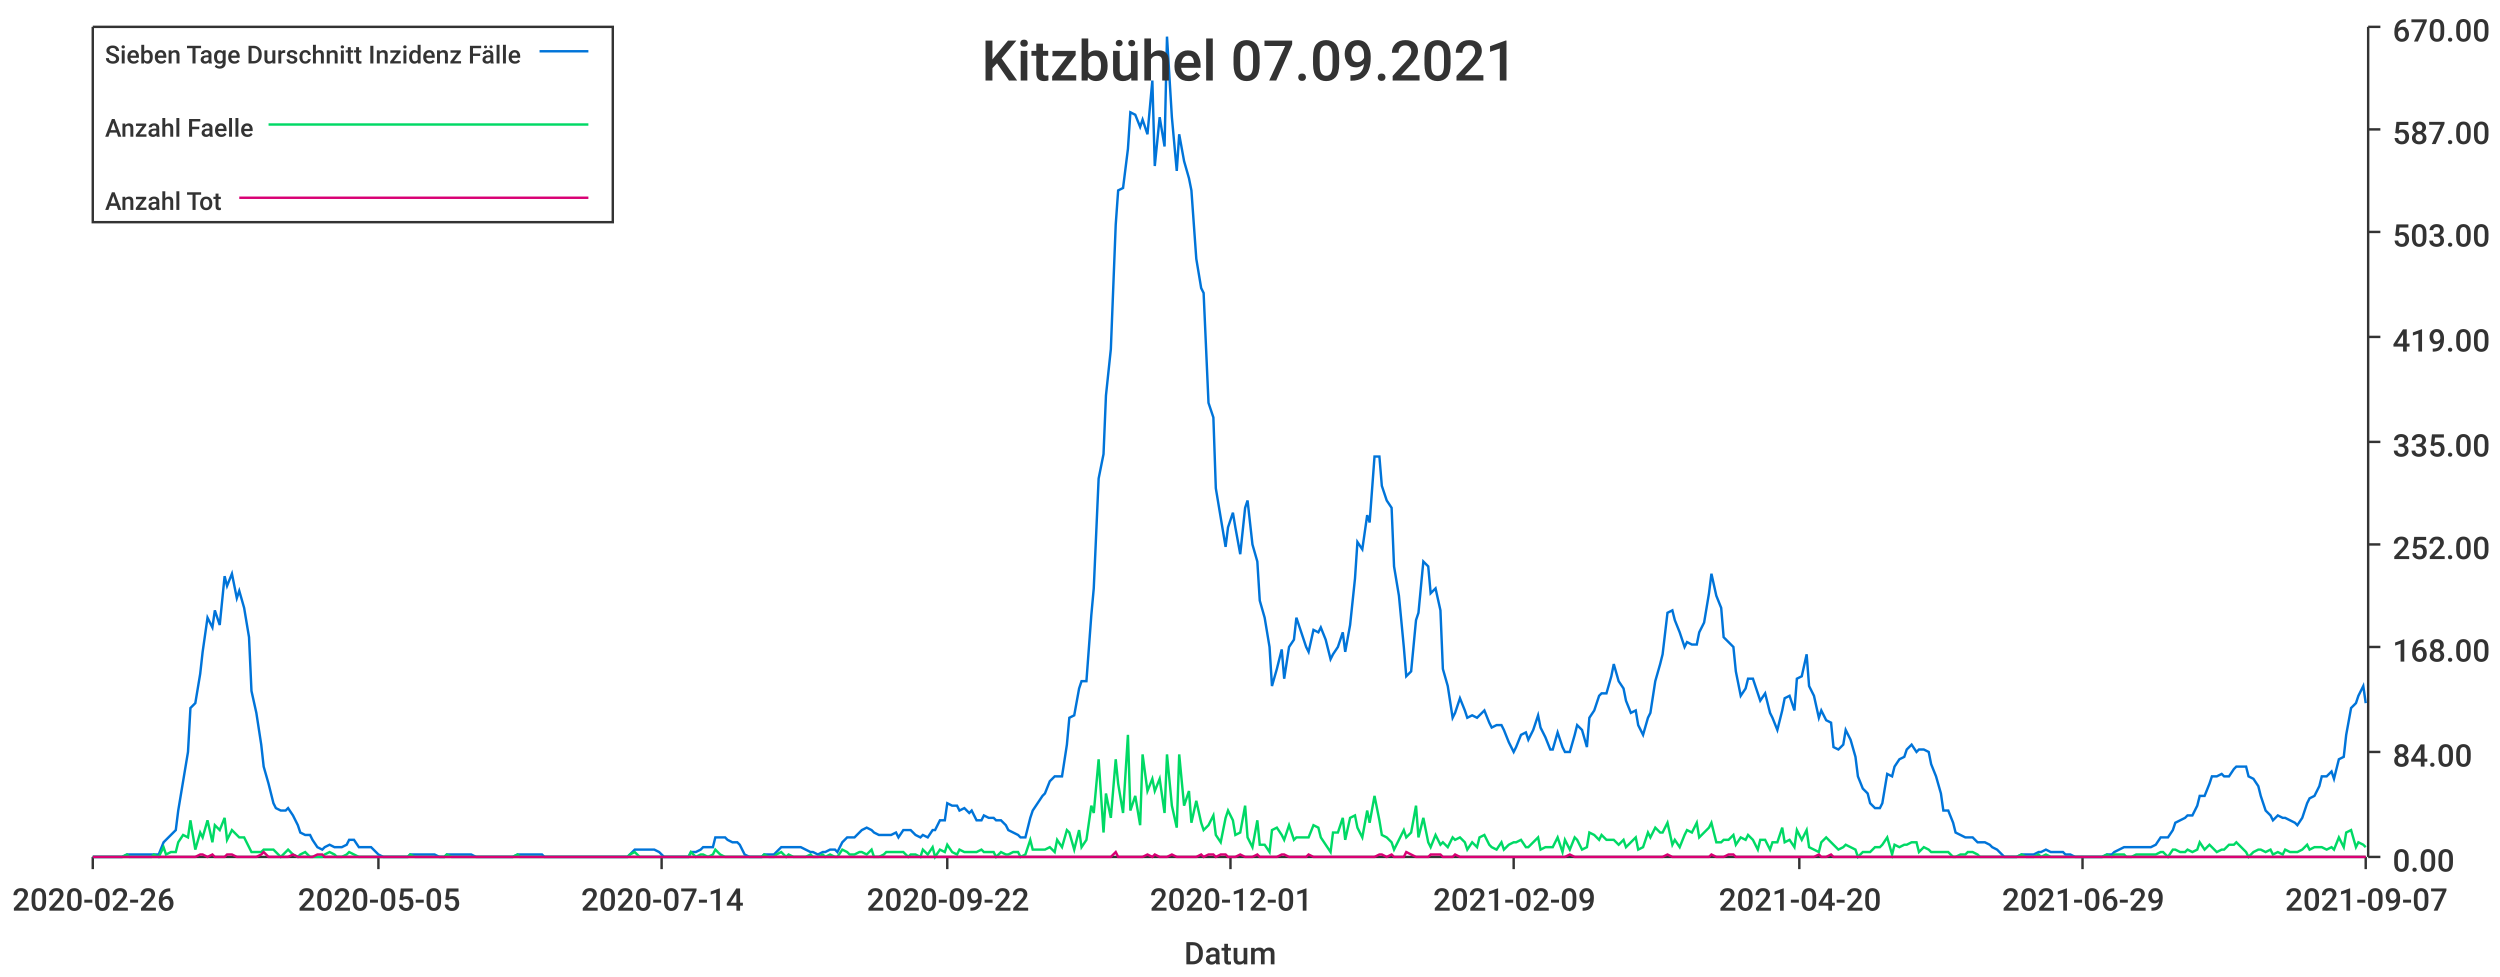
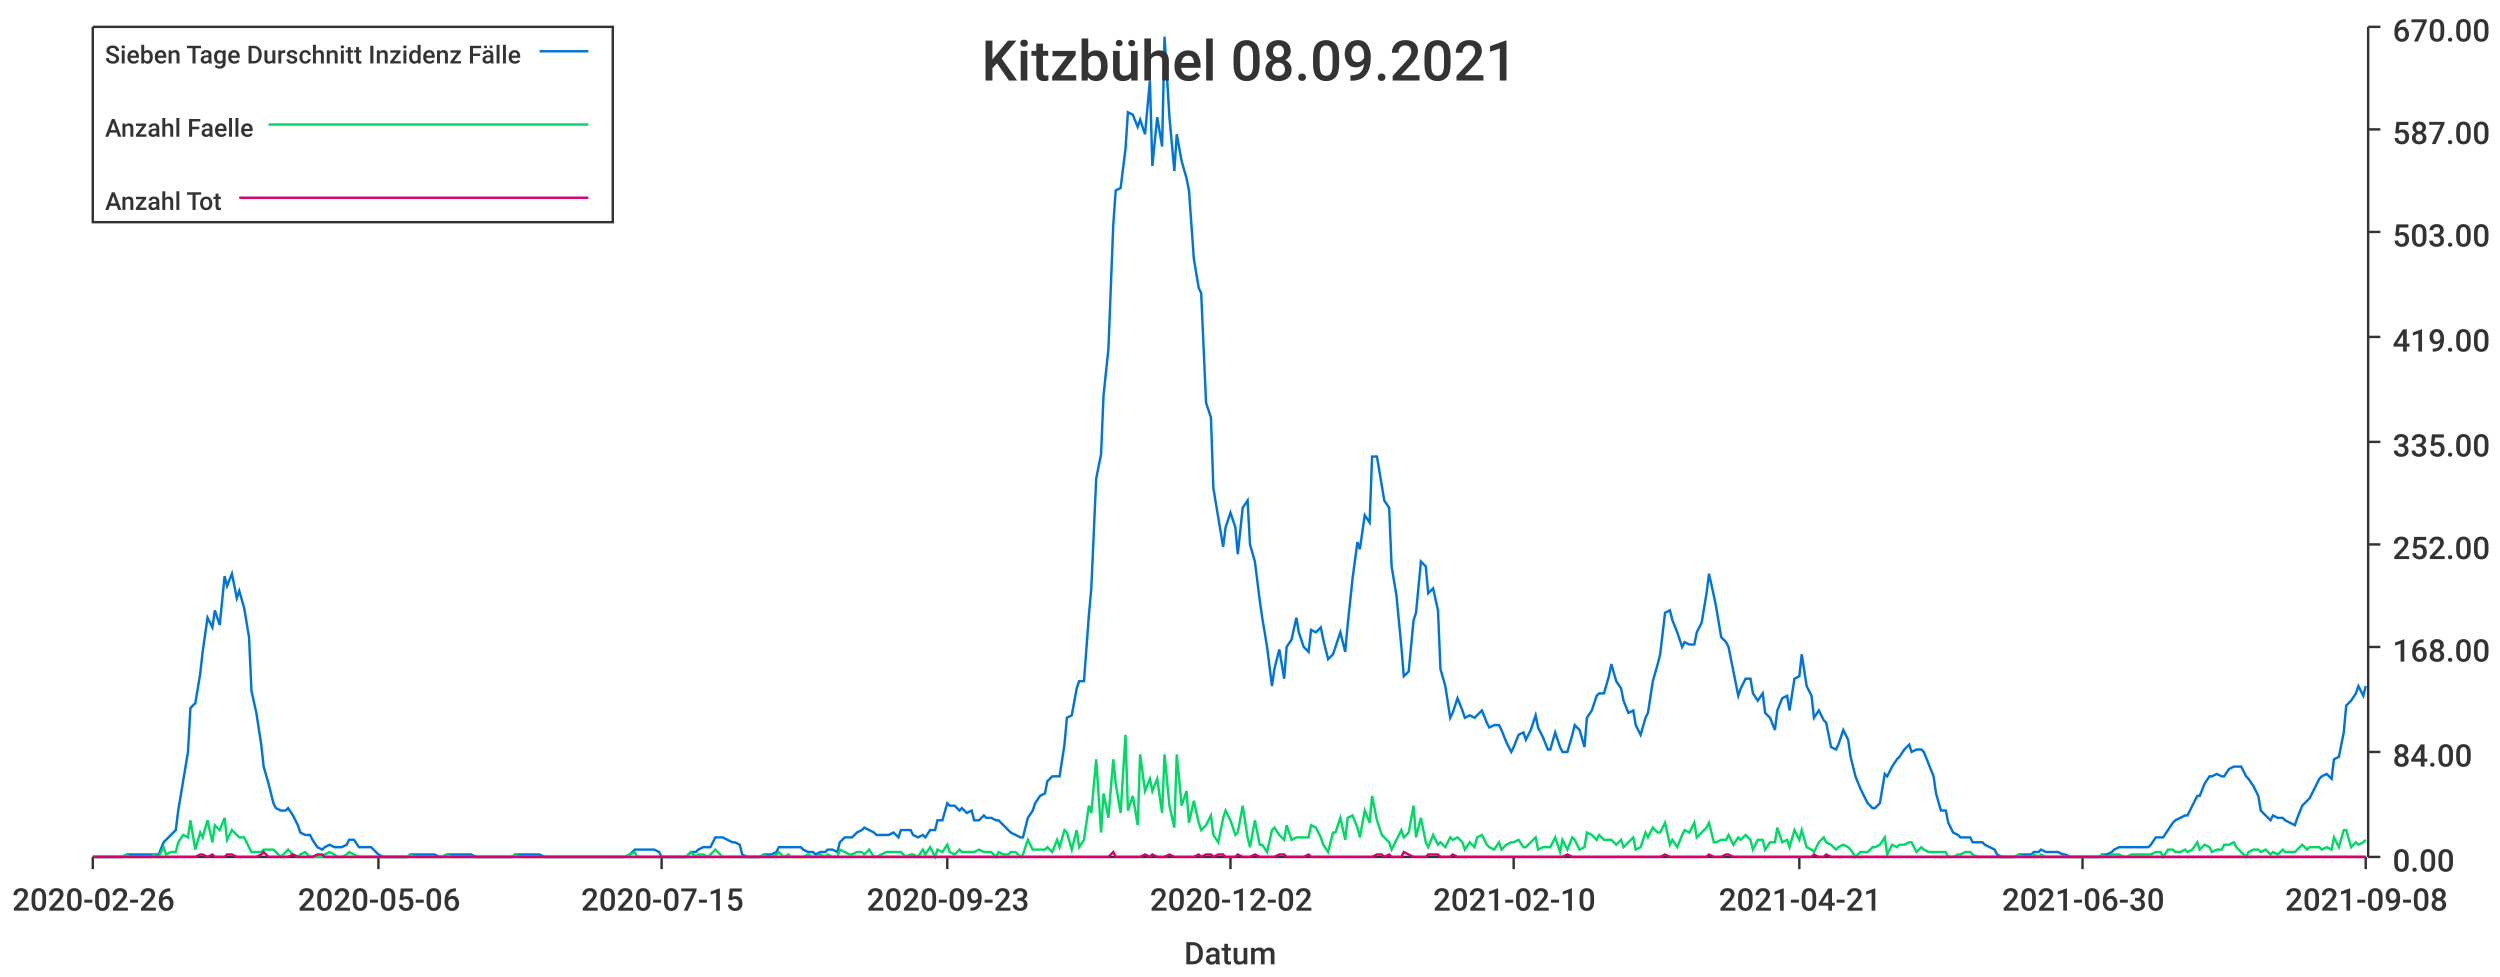
<svg xmlns="http://www.w3.org/2000/svg" width="1024" height="400">\n<path d="M 0 0 L 1024 0 L 1024 400 L 0 400 L 0 0" style="stroke-width:0;stroke:rgba(255,255,255,1.0);fill:rgba(255,255,255,1.0)" />
  <path d="M 38 11 L 969 11 L 969 351 L 38 351 L 38 11" style="stroke-width:0;stroke:rgba(255,255,255,1.0);fill:rgba(255,255,255,1.0)" />
  <path d="M 38 351 L 969 351" style="stroke-width:1;stroke:rgba(51,51,51,1.0);fill:none" />
  <path d="M 38 351 L 38 356" style="stroke-width:1;stroke:rgba(51,51,51,1.0);fill:none" />
  <text x="5" y="373" style="stroke-width:0;stroke:none;fill:rgba(51,51,51,1.0);font-size:12.8px;font-family:'Roboto Medium',sans-serif">2020-02-26</text>
  <path d="M 155 351 L 155 356" style="stroke-width:1;stroke:rgba(51,51,51,1.0);fill:none" />
-   <text x="122" y="373" style="stroke-width:0;stroke:none;fill:rgba(51,51,51,1.0);font-size:12.8px;font-family:'Roboto Medium',sans-serif">2020-05-05</text>
+   <text x="122" y="373" style="stroke-width:0;stroke:none;fill:rgba(51,51,51,1.0);font-size:12.8px;font-family:'Roboto Medium',sans-serif">2020-05-06</text>
  <path d="M 271 351 L 271 356" style="stroke-width:1;stroke:rgba(51,51,51,1.0);fill:none" />
-   <text x="238" y="373" style="stroke-width:0;stroke:none;fill:rgba(51,51,51,1.0);font-size:12.8px;font-family:'Roboto Medium',sans-serif">2020-07-14</text>
+   <text x="238" y="373" style="stroke-width:0;stroke:none;fill:rgba(51,51,51,1.0);font-size:12.8px;font-family:'Roboto Medium',sans-serif">2020-07-15</text>
  <path d="M 388 351 L 388 356" style="stroke-width:1;stroke:rgba(51,51,51,1.0);fill:none" />
-   <text x="355" y="373" style="stroke-width:0;stroke:none;fill:rgba(51,51,51,1.0);font-size:12.8px;font-family:'Roboto Medium',sans-serif">2020-09-22</text>
+   <text x="355" y="373" style="stroke-width:0;stroke:none;fill:rgba(51,51,51,1.0);font-size:12.8px;font-family:'Roboto Medium',sans-serif">2020-09-23</text>
  <path d="M 504 351 L 504 356" style="stroke-width:1;stroke:rgba(51,51,51,1.0);fill:none" />
-   <text x="471" y="373" style="stroke-width:0;stroke:none;fill:rgba(51,51,51,1.0);font-size:12.8px;font-family:'Roboto Medium',sans-serif">2020-12-01</text>
+   <text x="471" y="373" style="stroke-width:0;stroke:none;fill:rgba(51,51,51,1.0);font-size:12.8px;font-family:'Roboto Medium',sans-serif">2020-12-02</text>
  <path d="M 620 351 L 620 356" style="stroke-width:1;stroke:rgba(51,51,51,1.0);fill:none" />
-   <text x="587" y="373" style="stroke-width:0;stroke:none;fill:rgba(51,51,51,1.0);font-size:12.8px;font-family:'Roboto Medium',sans-serif">2021-02-09</text>
+   <text x="587" y="373" style="stroke-width:0;stroke:none;fill:rgba(51,51,51,1.0);font-size:12.8px;font-family:'Roboto Medium',sans-serif">2021-02-10</text>
  <path d="M 737 351 L 737 356" style="stroke-width:1;stroke:rgba(51,51,51,1.0);fill:none" />
-   <text x="704" y="373" style="stroke-width:0;stroke:none;fill:rgba(51,51,51,1.0);font-size:12.8px;font-family:'Roboto Medium',sans-serif">2021-04-20</text>
+   <text x="704" y="373" style="stroke-width:0;stroke:none;fill:rgba(51,51,51,1.0);font-size:12.8px;font-family:'Roboto Medium',sans-serif">2021-04-21</text>
  <path d="M 853 351 L 853 356" style="stroke-width:1;stroke:rgba(51,51,51,1.0);fill:none" />
-   <text x="820" y="373" style="stroke-width:0;stroke:none;fill:rgba(51,51,51,1.0);font-size:12.8px;font-family:'Roboto Medium',sans-serif">2021-06-29</text>
+   <text x="820" y="373" style="stroke-width:0;stroke:none;fill:rgba(51,51,51,1.0);font-size:12.8px;font-family:'Roboto Medium',sans-serif">2021-06-30</text>
  <path d="M 969 351 L 969 356" style="stroke-width:1;stroke:rgba(51,51,51,1.0);fill:none" />
-   <text x="936" y="373" style="stroke-width:0;stroke:none;fill:rgba(51,51,51,1.0);font-size:12.8px;font-family:'Roboto Medium',sans-serif">2021-09-07</text>
+   <text x="936" y="373" style="stroke-width:0;stroke:none;fill:rgba(51,51,51,1.0);font-size:12.8px;font-family:'Roboto Medium',sans-serif">2021-09-08</text>
  <text x="485" y="395" style="stroke-width:0;stroke:none;fill:rgba(51,51,51,1.0);font-size:12.8px;font-family:'Roboto Medium',sans-serif">Datum</text>
  <path d="M 970 351 L 970 11" style="stroke-width:1;stroke:rgba(51,51,51,1.0);fill:none" />
  <path d="M 970 351 L 975 351" style="stroke-width:1;stroke:rgba(51,51,51,1.0);fill:none" />
  <text x="980" y="357" style="stroke-width:0;stroke:none;fill:rgba(51,51,51,1.0);font-size:12.8px;font-family:'Roboto Medium',sans-serif">0.00</text>
  <path d="M 970 308 L 975 308" style="stroke-width:1;stroke:rgba(51,51,51,1.0);fill:none" />
  <text x="980" y="314" style="stroke-width:0;stroke:none;fill:rgba(51,51,51,1.0);font-size:12.8px;font-family:'Roboto Medium',sans-serif">84.00</text>
  <path d="M 970 265 L 975 265" style="stroke-width:1;stroke:rgba(51,51,51,1.0);fill:none" />
  <text x="980" y="271" style="stroke-width:0;stroke:none;fill:rgba(51,51,51,1.0);font-size:12.8px;font-family:'Roboto Medium',sans-serif">168.00</text>
  <path d="M 970 223 L 975 223" style="stroke-width:1;stroke:rgba(51,51,51,1.0);fill:none" />
  <text x="980" y="229" style="stroke-width:0;stroke:none;fill:rgba(51,51,51,1.0);font-size:12.8px;font-family:'Roboto Medium',sans-serif">252.00</text>
  <path d="M 970 181 L 975 181" style="stroke-width:1;stroke:rgba(51,51,51,1.0);fill:none" />
  <text x="980" y="187" style="stroke-width:0;stroke:none;fill:rgba(51,51,51,1.0);font-size:12.8px;font-family:'Roboto Medium',sans-serif">335.00</text>
  <path d="M 970 138 L 975 138" style="stroke-width:1;stroke:rgba(51,51,51,1.0);fill:none" />
  <text x="980" y="144" style="stroke-width:0;stroke:none;fill:rgba(51,51,51,1.0);font-size:12.8px;font-family:'Roboto Medium',sans-serif">419.00</text>
  <path d="M 970 95 L 975 95" style="stroke-width:1;stroke:rgba(51,51,51,1.0);fill:none" />
  <text x="980" y="101" style="stroke-width:0;stroke:none;fill:rgba(51,51,51,1.0);font-size:12.8px;font-family:'Roboto Medium',sans-serif">503.00</text>
  <path d="M 970 53 L 975 53" style="stroke-width:1;stroke:rgba(51,51,51,1.0);fill:none" />
  <text x="980" y="59" style="stroke-width:0;stroke:none;fill:rgba(51,51,51,1.0);font-size:12.8px;font-family:'Roboto Medium',sans-serif">587.00</text>
  <path d="M 970 11 L 975 11" style="stroke-width:1;stroke:rgba(51,51,51,1.0);fill:none" />
  <text x="980" y="17" style="stroke-width:0;stroke:none;fill:rgba(51,51,51,1.0);font-size:12.8px;font-family:'Roboto Medium',sans-serif">670.00</text>
-   <path d="M 38 351 L 40 351 L 42 351 L 43 351 L 45 351 L 47 351 L 48 351 L 50 351 L 52 350 L 53 350 L 55 350 L 57 350 L 58 350 L 60 350 L 62 350 L 63 350 L 65 350 L 67 345 L 68 344 L 70 342 L 72 340 L 73 332 L 75 320 L 77 308 L 78 290 L 80 288 L 82 276 L 83 267 L 85 253 L 87 257 L 88 250 L 90 256 L 92 236 L 93 240 L 95 235 L 97 245 L 98 242 L 100 249 L 102 261 L 103 283 L 105 292 L 107 305 L 108 314 L 110 321 L 112 329 L 113 331 L 115 332 L 117 332 L 118 331 L 120 334 L 122 338 L 123 341 L 125 342 L 127 342 L 128 344 L 130 347 L 132 348 L 133 347 L 135 346 L 137 347 L 138 347 L 140 347 L 142 346 L 143 344 L 145 344 L 147 347 L 148 347 L 150 347 L 152 347 L 153 348 L 155 350 L 157 351 L 158 351 L 160 351 L 162 351 L 163 351 L 165 351 L 167 351 L 168 350 L 170 350 L 172 350 L 173 350 L 175 350 L 177 350 L 178 350 L 180 351 L 182 351 L 183 350 L 185 350 L 187 350 L 188 350 L 190 350 L 192 350 L 193 350 L 195 351 L 197 351 L 198 351 L 200 351 L 202 351 L 203 351 L 205 351 L 207 351 L 208 351 L 210 351 L 212 350 L 213 350 L 215 350 L 217 350 L 218 350 L 220 350 L 222 350 L 223 351 L 225 351 L 227 351 L 228 351 L 230 351 L 232 351 L 233 351 L 235 351 L 237 351 L 238 351 L 240 351 L 242 351 L 243 351 L 245 351 L 247 351 L 248 351 L 250 351 L 252 351 L 253 351 L 255 351 L 257 351 L 258 350 L 260 348 L 262 348 L 263 348 L 265 348 L 267 348 L 268 348 L 270 349 L 272 351 L 273 351 L 275 351 L 277 351 L 278 351 L 280 351 L 282 351 L 283 349 L 285 349 L 287 348 L 288 347 L 290 347 L 292 347 L 293 343 L 295 343 L 297 343 L 298 344 L 300 345 L 302 345 L 303 346 L 305 350 L 307 351 L 308 351 L 310 351 L 312 351 L 313 350 L 315 350 L 317 350 L 318 349 L 320 347 L 322 347 L 323 347 L 325 347 L 327 347 L 328 347 L 330 348 L 332 349 L 333 349 L 335 350 L 337 349 L 338 349 L 340 348 L 342 348 L 343 349 L 345 345 L 347 343 L 348 343 L 350 343 L 352 341 L 353 340 L 355 339 L 357 340 L 358 341 L 360 342 L 362 342 L 363 342 L 365 342 L 367 341 L 368 343 L 370 340 L 372 340 L 373 340 L 375 342 L 377 343 L 378 342 L 380 343 L 382 340 L 383 340 L 385 336 L 387 336 L 388 329 L 390 330 L 392 330 L 393 332 L 395 331 L 397 333 L 398 332 L 400 336 L 402 336 L 403 334 L 405 335 L 407 335 L 408 336 L 410 336 L 412 338 L 413 340 L 415 341 L 417 342 L 418 343 L 420 343 L 422 335 L 423 332 L 425 329 L 427 326 L 428 325 L 430 320 L 432 318 L 433 318 L 435 318 L 437 305 L 438 294 L 440 293 L 442 282 L 443 279 L 445 279 L 447 252 L 448 241 L 450 196 L 452 186 L 453 162 L 455 143 L 457 92 L 458 78 L 460 77 L 462 61 L 463 46 L 465 47 L 467 52 L 468 49 L 470 55 L 472 33 L 473 68 L 475 48 L 477 60 L 478 15 L 480 48 L 482 70 L 483 55 L 485 66 L 487 73 L 488 78 L 490 106 L 492 118 L 493 120 L 495 165 L 497 171 L 498 200 L 500 212 L 502 224 L 503 216 L 505 210 L 506 216 L 508 227 L 510 208 L 511 205 L 513 223 L 515 230 L 516 246 L 518 253 L 520 265 L 521 281 L 523 274 L 525 266 L 526 278 L 528 265 L 530 262 L 531 253 L 533 259 L 535 265 L 536 267 L 538 258 L 540 259 L 541 257 L 543 262 L 545 270 L 546 268 L 548 265 L 550 259 L 551 267 L 553 256 L 555 237 L 556 222 L 558 225 L 560 211 L 561 214 L 563 187 L 565 187 L 566 199 L 568 205 L 570 208 L 571 232 L 573 244 L 575 265 L 576 277 L 578 275 L 580 254 L 581 251 L 583 230 L 585 232 L 586 243 L 588 241 L 590 250 L 591 274 L 593 281 L 595 294 L 596 292 L 598 286 L 600 291 L 601 294 L 603 293 L 605 294 L 606 293 L 608 291 L 610 296 L 611 298 L 613 297 L 615 297 L 616 299 L 618 304 L 620 308 L 621 306 L 623 301 L 625 300 L 626 303 L 628 299 L 630 293 L 631 298 L 633 302 L 635 307 L 636 307 L 638 300 L 640 306 L 641 308 L 643 308 L 645 301 L 646 297 L 648 299 L 650 306 L 651 294 L 653 291 L 655 285 L 656 284 L 658 284 L 660 277 L 661 272 L 663 279 L 665 282 L 666 287 L 668 292 L 670 291 L 671 297 L 673 301 L 675 294 L 676 292 L 678 279 L 680 272 L 681 268 L 683 251 L 685 250 L 686 254 L 688 259 L 690 265 L 691 263 L 693 264 L 695 264 L 696 259 L 698 255 L 700 243 L 701 235 L 703 244 L 705 249 L 706 261 L 708 263 L 710 265 L 711 275 L 713 285 L 715 282 L 716 278 L 718 278 L 720 284 L 721 287 L 723 284 L 725 292 L 726 294 L 728 299 L 730 291 L 731 286 L 733 285 L 735 291 L 736 278 L 738 277 L 740 268 L 741 281 L 743 285 L 745 294 L 746 291 L 748 295 L 750 296 L 751 306 L 753 307 L 755 305 L 756 299 L 758 303 L 760 310 L 761 318 L 763 323 L 765 325 L 766 329 L 768 331 L 770 331 L 771 329 L 773 317 L 775 318 L 776 314 L 778 311 L 780 310 L 781 307 L 783 305 L 785 308 L 786 307 L 788 307 L 790 308 L 791 313 L 793 318 L 795 325 L 796 332 L 798 332 L 800 337 L 801 341 L 803 342 L 805 343 L 806 343 L 808 343 L 810 345 L 811 345 L 813 345 L 815 346 L 816 347 L 818 348 L 820 350 L 821 351 L 823 351 L 825 351 L 826 351 L 828 350 L 830 350 L 831 350 L 833 350 L 835 349 L 836 349 L 838 348 L 840 349 L 841 349 L 843 349 L 845 349 L 846 350 L 848 350 L 850 351 L 851 351 L 853 351 L 855 351 L 856 351 L 858 351 L 860 351 L 861 351 L 863 350 L 865 350 L 866 349 L 868 348 L 870 347 L 871 347 L 873 347 L 875 347 L 876 347 L 878 347 L 880 347 L 881 347 L 883 346 L 885 343 L 886 343 L 888 343 L 890 340 L 891 337 L 893 336 L 895 335 L 896 334 L 898 334 L 900 330 L 901 326 L 903 326 L 905 321 L 906 318 L 908 318 L 910 317 L 911 318 L 913 318 L 915 315 L 916 314 L 918 314 L 920 314 L 921 318 L 923 319 L 925 322 L 926 326 L 928 332 L 930 334 L 931 336 L 933 334 L 935 335 L 936 335 L 938 336 L 940 337 L 941 338 L 943 335 L 945 329 L 946 327 L 948 326 L 950 322 L 951 318 L 953 318 L 955 316 L 956 319 L 958 311 L 960 310 L 961 301 L 963 290 L 965 288 L 966 285 L 968 281 L 969 288" style="stroke-width:1;stroke:rgba(0,116,217,1.0);fill:none" />
-   <path d="M 38 351 L 40 351 L 42 351 L 43 351 L 45 351 L 47 351 L 48 351 L 50 351 L 52 350 L 53 351 L 55 351 L 57 351 L 58 351 L 60 351 L 62 351 L 63 350 L 65 351 L 67 347 L 68 350 L 70 349 L 72 349 L 73 345 L 75 342 L 77 343 L 78 336 L 80 348 L 82 341 L 83 343 L 85 336 L 87 345 L 88 338 L 90 340 L 92 335 L 93 344 L 95 340 L 97 342 L 98 343 L 100 343 L 102 347 L 103 349 L 105 349 L 107 349 L 108 348 L 110 348 L 112 348 L 113 349 L 115 351 L 117 349 L 118 348 L 120 350 L 122 351 L 123 350 L 125 349 L 127 351 L 128 351 L 130 351 L 132 351 L 133 350 L 135 349 L 137 350 L 138 351 L 140 351 L 142 350 L 143 349 L 145 350 L 147 351 L 148 351 L 150 351 L 152 351 L 153 351 L 155 351 L 157 351 L 158 351 L 160 351 L 162 351 L 163 351 L 165 351 L 167 351 L 168 350 L 170 351 L 172 351 L 173 351 L 175 351 L 177 351 L 178 351 L 180 351 L 182 351 L 183 350 L 185 351 L 187 351 L 188 351 L 190 351 L 192 351 L 193 351 L 195 351 L 197 351 L 198 351 L 200 351 L 202 351 L 203 351 L 205 351 L 207 351 L 208 351 L 210 351 L 212 350 L 213 351 L 215 351 L 217 351 L 218 351 L 220 351 L 222 351 L 223 351 L 225 351 L 227 351 L 228 351 L 230 351 L 232 351 L 233 351 L 235 351 L 237 351 L 238 351 L 240 351 L 242 351 L 243 351 L 245 351 L 247 351 L 248 351 L 250 351 L 252 351 L 253 351 L 255 351 L 257 351 L 258 350 L 260 349 L 262 351 L 263 351 L 265 351 L 267 351 L 268 351 L 270 351 L 272 351 L 273 351 L 275 351 L 277 351 L 278 351 L 280 351 L 282 351 L 283 349 L 285 351 L 287 350 L 288 350 L 290 351 L 292 350 L 293 348 L 295 350 L 297 351 L 298 351 L 300 351 L 302 351 L 303 351 L 305 351 L 307 351 L 308 351 L 310 351 L 312 351 L 313 350 L 315 351 L 317 351 L 318 350 L 320 349 L 322 351 L 323 350 L 325 351 L 327 351 L 328 351 L 330 351 L 332 350 L 333 351 L 335 351 L 337 350 L 338 351 L 340 350 L 342 351 L 343 351 L 345 348 L 347 349 L 348 350 L 350 350 L 352 349 L 353 349 L 355 350 L 357 348 L 358 351 L 360 351 L 362 350 L 363 349 L 365 349 L 367 349 L 368 349 L 370 349 L 372 351 L 373 350 L 375 350 L 377 351 L 378 348 L 380 350 L 382 347 L 383 351 L 385 348 L 387 349 L 388 346 L 390 349 L 392 350 L 393 348 L 395 349 L 397 349 L 398 349 L 400 349 L 402 348 L 403 349 L 405 349 L 407 349 L 408 351 L 410 349 L 412 350 L 413 350 L 415 349 L 417 349 L 418 351 L 420 350 L 422 344 L 423 348 L 425 348 L 427 348 L 428 348 L 430 347 L 432 349 L 433 344 L 435 347 L 437 340 L 438 341 L 440 348 L 442 340 L 443 347 L 445 344 L 447 330 L 448 333 L 450 311 L 452 341 L 453 325 L 455 335 L 457 311 L 458 321 L 460 333 L 462 301 L 463 332 L 465 326 L 467 338 L 468 309 L 470 324 L 472 319 L 473 324 L 475 319 L 477 333 L 478 309 L 480 330 L 482 339 L 483 309 L 485 330 L 487 324 L 488 337 L 490 328 L 492 337 L 493 340 L 495 338 L 497 334 L 498 342 L 500 345 L 502 335 L 503 332 L 505 336 L 506 342 L 508 341 L 510 330 L 511 343 L 513 347 L 515 336 L 516 346 L 518 346 L 520 349 L 521 340 L 523 339 L 525 342 L 526 344 L 528 338 L 530 344 L 531 343 L 533 343 L 535 343 L 536 343 L 538 338 L 540 339 L 541 343 L 543 346 L 545 349 L 546 341 L 548 341 L 550 335 L 551 344 L 553 335 L 555 334 L 556 339 L 558 343 L 560 332 L 561 337 L 563 326 L 565 336 L 566 342 L 568 343 L 570 345 L 571 348 L 573 344 L 575 340 L 576 343 L 578 341 L 580 330 L 581 343 L 583 335 L 585 345 L 586 347 L 588 342 L 590 346 L 591 345 L 593 347 L 595 343 L 596 344 L 598 343 L 600 345 L 601 348 L 603 345 L 605 347 L 606 343 L 608 342 L 610 346 L 611 347 L 613 348 L 615 345 L 616 348 L 618 346 L 620 345 L 621 345 L 623 344 L 625 347 L 626 347 L 628 345 L 630 343 L 631 348 L 633 347 L 635 347 L 636 347 L 638 343 L 640 349 L 641 344 L 643 348 L 645 343 L 646 344 L 648 348 L 650 347 L 651 341 L 653 342 L 655 344 L 656 342 L 658 344 L 660 344 L 661 344 L 663 346 L 665 344 L 666 347 L 668 345 L 670 343 L 671 348 L 673 347 L 675 341 L 676 343 L 678 339 L 680 341 L 681 341 L 683 337 L 685 346 L 686 344 L 688 347 L 690 342 L 691 340 L 693 341 L 695 337 L 696 343 L 698 341 L 700 339 L 701 337 L 703 345 L 705 345 L 706 344 L 708 344 L 710 342 L 711 346 L 713 343 L 715 344 L 716 342 L 718 344 L 720 348 L 721 344 L 723 344 L 725 348 L 726 345 L 728 345 L 730 339 L 731 345 L 733 344 L 735 347 L 736 340 L 738 344 L 740 340 L 741 347 L 743 348 L 745 349 L 746 345 L 748 343 L 750 345 L 751 346 L 753 348 L 755 347 L 756 346 L 758 347 L 760 348 L 761 351 L 763 349 L 765 349 L 766 349 L 768 347 L 770 347 L 771 346 L 773 343 L 775 350 L 776 346 L 778 347 L 780 346 L 781 346 L 783 345 L 785 345 L 786 349 L 788 347 L 790 348 L 791 349 L 793 349 L 795 349 L 796 349 L 798 349 L 800 351 L 801 351 L 803 350 L 805 350 L 806 349 L 808 349 L 810 350 L 811 351 L 813 351 L 815 351 L 816 351 L 818 351 L 820 351 L 821 351 L 823 351 L 825 351 L 826 351 L 828 350 L 830 351 L 831 351 L 833 351 L 835 350 L 836 351 L 838 350 L 840 351 L 841 351 L 843 351 L 845 351 L 846 351 L 848 351 L 850 351 L 851 351 L 853 351 L 855 351 L 856 351 L 858 351 L 860 351 L 861 351 L 863 350 L 865 351 L 866 350 L 868 350 L 870 350 L 871 351 L 873 351 L 875 350 L 876 350 L 878 350 L 880 350 L 881 350 L 883 350 L 885 349 L 886 349 L 888 351 L 890 348 L 891 348 L 893 349 L 895 349 L 896 348 L 898 349 L 900 348 L 901 345 L 903 348 L 905 346 L 906 347 L 908 349 L 910 348 L 911 348 L 913 346 L 915 346 L 916 345 L 918 347 L 920 349 L 921 351 L 923 349 L 925 348 L 926 348 L 928 349 L 930 348 L 931 350 L 933 349 L 935 350 L 936 348 L 938 349 L 940 349 L 941 349 L 943 348 L 945 346 L 946 348 L 948 347 L 950 347 L 951 347 L 953 348 L 955 347 L 956 348 L 958 343 L 960 347 L 961 341 L 963 340 L 965 347 L 966 345 L 968 346 L 969 347" style="stroke-width:1;stroke:rgba(0,217,101,1.0);fill:none" />
-   <path d="M 38 351 L 40 351 L 42 351 L 43 351 L 45 351 L 47 351 L 48 351 L 50 351 L 52 351 L 53 351 L 55 351 L 57 351 L 58 351 L 60 351 L 62 351 L 63 351 L 65 351 L 67 351 L 68 351 L 70 351 L 72 351 L 73 351 L 75 351 L 77 351 L 78 351 L 80 351 L 82 350 L 83 350 L 85 351 L 87 350 L 88 351 L 90 351 L 92 351 L 93 350 L 95 350 L 97 351 L 98 351 L 100 351 L 102 351 L 103 351 L 105 351 L 107 350 L 108 349 L 110 351 L 112 351 L 113 351 L 115 351 L 117 351 L 118 351 L 120 350 L 122 351 L 123 351 L 125 351 L 127 351 L 128 351 L 130 350 L 132 350 L 133 351 L 135 351 L 137 351 L 138 351 L 140 351 L 142 351 L 143 351 L 145 351 L 147 351 L 148 351 L 150 351 L 152 351 L 153 351 L 155 351 L 157 351 L 158 351 L 160 351 L 162 351 L 163 351 L 165 351 L 167 351 L 168 351 L 170 351 L 172 351 L 173 351 L 175 351 L 177 351 L 178 351 L 180 351 L 182 351 L 183 351 L 185 351 L 187 351 L 188 351 L 190 351 L 192 351 L 193 351 L 195 351 L 197 351 L 198 351 L 200 351 L 202 351 L 203 351 L 205 351 L 207 351 L 208 351 L 210 351 L 212 351 L 213 351 L 215 351 L 217 351 L 218 351 L 220 351 L 222 351 L 223 351 L 225 351 L 227 351 L 228 351 L 230 351 L 232 351 L 233 351 L 235 351 L 237 351 L 238 351 L 240 351 L 242 351 L 243 351 L 245 351 L 247 351 L 248 351 L 250 351 L 252 351 L 253 351 L 255 351 L 257 351 L 258 351 L 260 351 L 262 351 L 263 351 L 265 351 L 267 351 L 268 351 L 270 351 L 272 351 L 273 351 L 275 351 L 277 351 L 278 351 L 280 351 L 282 351 L 283 351 L 285 351 L 287 351 L 288 351 L 290 351 L 292 351 L 293 351 L 295 351 L 297 351 L 298 351 L 300 351 L 302 351 L 303 351 L 305 351 L 307 351 L 308 351 L 310 351 L 312 351 L 313 351 L 315 351 L 317 351 L 318 351 L 320 351 L 322 351 L 323 351 L 325 351 L 327 351 L 328 351 L 330 351 L 332 351 L 333 351 L 335 351 L 337 351 L 338 351 L 340 351 L 342 351 L 343 351 L 345 351 L 347 351 L 348 351 L 350 351 L 352 351 L 353 351 L 355 351 L 357 351 L 358 351 L 360 351 L 362 351 L 363 351 L 365 351 L 367 351 L 368 351 L 370 351 L 372 351 L 373 351 L 375 351 L 377 351 L 378 351 L 380 351 L 382 351 L 383 351 L 385 351 L 387 351 L 388 351 L 390 351 L 392 351 L 393 351 L 395 351 L 397 351 L 398 351 L 400 351 L 402 351 L 403 351 L 405 351 L 407 351 L 408 351 L 410 351 L 412 351 L 413 351 L 415 351 L 417 351 L 418 351 L 420 351 L 422 351 L 423 351 L 425 351 L 427 351 L 428 351 L 430 351 L 432 351 L 433 351 L 435 351 L 437 351 L 438 351 L 440 351 L 442 351 L 443 351 L 445 351 L 447 351 L 448 351 L 450 351 L 452 351 L 453 351 L 455 351 L 457 349 L 458 351 L 460 351 L 462 351 L 463 351 L 465 351 L 467 351 L 468 351 L 470 350 L 472 351 L 473 350 L 475 351 L 477 351 L 478 351 L 480 350 L 482 351 L 483 351 L 485 351 L 487 351 L 488 351 L 490 351 L 492 350 L 493 351 L 495 350 L 497 350 L 498 351 L 500 350 L 502 350 L 503 351 L 505 351 L 506 351 L 508 350 L 510 351 L 511 351 L 513 351 L 515 350 L 516 351 L 518 351 L 520 351 L 521 351 L 523 351 L 525 350 L 526 350 L 528 351 L 530 351 L 531 351 L 533 351 L 535 351 L 536 350 L 538 351 L 540 351 L 541 351 L 543 351 L 545 351 L 546 351 L 548 351 L 550 351 L 551 351 L 553 351 L 555 351 L 556 351 L 558 351 L 560 351 L 561 351 L 563 351 L 565 350 L 566 350 L 568 351 L 570 350 L 571 351 L 573 351 L 575 351 L 576 349 L 578 350 L 580 351 L 581 351 L 583 351 L 585 351 L 586 350 L 588 350 L 590 350 L 591 351 L 593 351 L 595 351 L 596 350 L 598 351 L 600 351 L 601 351 L 603 351 L 605 351 L 606 351 L 608 351 L 610 351 L 611 351 L 613 351 L 615 351 L 616 351 L 618 351 L 620 351 L 621 351 L 623 351 L 625 351 L 626 351 L 628 351 L 630 351 L 631 351 L 633 351 L 635 351 L 636 351 L 638 351 L 640 351 L 641 351 L 643 350 L 645 351 L 646 351 L 648 351 L 650 351 L 651 351 L 653 351 L 655 351 L 656 351 L 658 351 L 660 351 L 661 351 L 663 351 L 665 351 L 666 351 L 668 351 L 670 351 L 671 351 L 673 351 L 675 351 L 676 351 L 678 351 L 680 351 L 681 351 L 683 350 L 685 351 L 686 351 L 688 351 L 690 351 L 691 351 L 693 351 L 695 351 L 696 351 L 698 351 L 700 351 L 701 350 L 703 351 L 705 351 L 706 351 L 708 350 L 710 350 L 711 351 L 713 351 L 715 351 L 716 351 L 718 351 L 720 351 L 721 351 L 723 351 L 725 351 L 726 351 L 728 351 L 730 351 L 731 351 L 733 351 L 735 351 L 736 351 L 738 351 L 740 351 L 741 351 L 743 351 L 745 350 L 746 351 L 748 351 L 750 350 L 751 351 L 753 351 L 755 351 L 756 351 L 758 351 L 760 351 L 761 351 L 763 351 L 765 351 L 766 351 L 768 351 L 770 351 L 771 351 L 773 351 L 775 351 L 776 351 L 778 351 L 780 351 L 781 351 L 783 351 L 785 351 L 786 351 L 788 351 L 790 351 L 791 351 L 793 351 L 795 351 L 796 351 L 798 351 L 800 351 L 801 351 L 803 351 L 805 351 L 806 351 L 808 351 L 810 351 L 811 351 L 813 351 L 815 351 L 816 351 L 818 351 L 820 351 L 821 351 L 823 351 L 825 351 L 826 351 L 828 351 L 830 351 L 831 351 L 833 351 L 835 351 L 836 351 L 838 351 L 840 351 L 841 351 L 843 351 L 845 351 L 846 351 L 848 351 L 850 351 L 851 351 L 853 351 L 855 351 L 856 351 L 858 351 L 860 351 L 861 351 L 863 351 L 865 351 L 866 351 L 868 351 L 870 351 L 871 351 L 873 351 L 875 351 L 876 351 L 878 351 L 880 351 L 881 351 L 883 351 L 885 351 L 886 351 L 888 351 L 890 351 L 891 351 L 893 351 L 895 351 L 896 351 L 898 351 L 900 351 L 901 351 L 903 351 L 905 351 L 906 351 L 908 351 L 910 351 L 911 351 L 913 351 L 915 351 L 916 351 L 918 351 L 920 351 L 921 351 L 923 351 L 925 351 L 926 351 L 928 351 L 930 351 L 931 351 L 933 351 L 935 351 L 936 351 L 938 351 L 940 351 L 941 351 L 943 351 L 945 351 L 946 351 L 948 351 L 950 351 L 951 351 L 953 351 L 955 351 L 956 351 L 958 351 L 960 351 L 961 351 L 963 351 L 965 351 L 966 351 L 968 351 L 969 351" style="stroke-width:1;stroke:rgba(217,0,116,1.0);fill:none" />
-   <text x="402" y="33" style="stroke-width:0;stroke:none;fill:rgba(51,51,51,1.0);font-size:23.0px;font-family:'Roboto Medium',sans-serif">Kitzbühel 07.09.2021</text>
+   <path d="M 38 351 L 40 351 L 42 351 L 43 351 L 45 351 L 47 351 L 48 351 L 50 351 L 52 350 L 53 350 L 55 350 L 57 350 L 58 350 L 60 350 L 62 350 L 63 350 L 65 350 L 67 345 L 68 344 L 70 342 L 72 340 L 73 332 L 75 320 L 77 308 L 78 290 L 80 288 L 82 276 L 83 267 L 85 253 L 87 257 L 88 250 L 90 256 L 92 236 L 93 240 L 95 235 L 97 245 L 98 242 L 100 249 L 102 261 L 103 283 L 105 292 L 107 305 L 108 314 L 110 321 L 112 329 L 113 331 L 115 332 L 117 332 L 118 331 L 120 334 L 122 338 L 123 341 L 125 342 L 127 342 L 128 344 L 130 347 L 132 348 L 133 347 L 135 346 L 137 347 L 138 347 L 140 347 L 142 346 L 143 344 L 145 344 L 147 347 L 148 347 L 150 347 L 152 347 L 153 348 L 155 350 L 157 351 L 158 351 L 160 351 L 162 351 L 163 351 L 165 351 L 167 351 L 168 350 L 170 350 L 171 350 L 173 350 L 175 350 L 176 350 L 178 350 L 180 351 L 181 351 L 183 350 L 185 350 L 186 350 L 188 350 L 190 350 L 191 350 L 193 350 L 195 351 L 196 351 L 198 351 L 200 351 L 201 351 L 203 351 L 205 351 L 206 351 L 208 351 L 210 351 L 211 350 L 213 350 L 215 350 L 216 350 L 218 350 L 220 350 L 221 350 L 223 351 L 225 351 L 226 351 L 228 351 L 230 351 L 231 351 L 233 351 L 235 351 L 236 351 L 238 351 L 240 351 L 241 351 L 243 351 L 245 351 L 246 351 L 248 351 L 250 351 L 251 351 L 253 351 L 255 351 L 256 351 L 258 350 L 260 348 L 261 348 L 263 348 L 265 348 L 266 348 L 268 348 L 270 349 L 271 351 L 273 351 L 275 351 L 276 351 L 278 351 L 280 351 L 281 351 L 283 349 L 285 349 L 286 348 L 288 347 L 290 347 L 291 347 L 293 343 L 295 343 L 296 343 L 298 344 L 300 345 L 301 345 L 303 346 L 304 350 L 306 351 L 308 351 L 309 351 L 311 351 L 313 350 L 314 350 L 316 350 L 318 349 L 319 347 L 321 347 L 323 347 L 324 347 L 326 347 L 328 347 L 329 348 L 331 349 L 333 349 L 334 350 L 336 349 L 338 349 L 339 348 L 341 348 L 343 349 L 344 345 L 346 343 L 348 343 L 349 343 L 351 341 L 353 340 L 354 339 L 356 340 L 358 341 L 359 342 L 361 342 L 363 342 L 364 342 L 366 341 L 368 343 L 369 340 L 371 340 L 373 340 L 374 342 L 376 343 L 378 342 L 379 343 L 381 340 L 383 340 L 384 336 L 386 336 L 388 329 L 389 330 L 391 330 L 393 332 L 394 331 L 396 333 L 398 332 L 399 336 L 401 336 L 403 334 L 404 335 L 406 335 L 408 336 L 409 336 L 411 338 L 413 340 L 414 341 L 416 342 L 418 343 L 419 343 L 421 335 L 423 332 L 424 329 L 426 326 L 428 325 L 429 320 L 431 318 L 433 318 L 434 318 L 436 305 L 437 294 L 439 293 L 441 282 L 442 279 L 444 279 L 446 252 L 447 241 L 449 196 L 451 186 L 452 162 L 454 143 L 456 92 L 457 78 L 459 77 L 461 61 L 462 46 L 464 47 L 466 52 L 467 49 L 469 55 L 471 33 L 472 68 L 474 48 L 476 60 L 477 15 L 479 48 L 481 70 L 482 55 L 484 66 L 486 73 L 487 78 L 489 106 L 491 118 L 492 120 L 494 165 L 496 171 L 497 200 L 499 212 L 501 224 L 502 216 L 504 210 L 506 216 L 507 227 L 509 208 L 511 205 L 512 223 L 514 230 L 516 246 L 517 253 L 519 265 L 521 281 L 522 274 L 524 266 L 526 278 L 527 265 L 529 262 L 531 253 L 532 259 L 534 265 L 536 267 L 537 258 L 539 259 L 541 257 L 542 262 L 544 270 L 546 268 L 547 265 L 549 259 L 551 267 L 552 256 L 554 237 L 556 222 L 557 225 L 559 211 L 561 214 L 562 187 L 564 187 L 566 199 L 567 205 L 569 208 L 570 232 L 572 244 L 574 265 L 575 277 L 577 275 L 579 254 L 580 251 L 582 230 L 584 232 L 585 243 L 587 241 L 589 250 L 590 274 L 592 281 L 594 294 L 595 292 L 597 286 L 599 291 L 600 294 L 602 293 L 604 294 L 605 293 L 607 291 L 609 296 L 610 298 L 612 297 L 614 297 L 615 299 L 617 304 L 619 308 L 620 306 L 622 301 L 624 300 L 625 303 L 627 299 L 629 293 L 630 298 L 632 302 L 634 307 L 635 307 L 637 300 L 639 306 L 640 308 L 642 308 L 644 301 L 645 297 L 647 299 L 649 306 L 650 294 L 652 291 L 654 285 L 655 284 L 657 284 L 659 277 L 660 272 L 662 279 L 664 282 L 665 287 L 667 292 L 669 291 L 670 297 L 672 301 L 674 294 L 675 292 L 677 279 L 679 272 L 680 268 L 682 251 L 684 250 L 685 254 L 687 259 L 689 265 L 690 263 L 692 264 L 694 264 L 695 259 L 697 255 L 699 243 L 700 235 L 702 244 L 703 249 L 705 261 L 707 263 L 708 265 L 710 275 L 712 285 L 713 282 L 715 278 L 717 278 L 718 284 L 720 287 L 722 284 L 723 292 L 725 294 L 727 299 L 728 291 L 730 286 L 732 285 L 733 291 L 735 278 L 737 277 L 738 268 L 740 281 L 742 285 L 743 294 L 745 291 L 747 295 L 748 296 L 750 306 L 752 307 L 753 305 L 755 299 L 757 303 L 758 310 L 760 318 L 762 323 L 763 325 L 765 329 L 767 331 L 768 331 L 770 329 L 772 317 L 773 318 L 775 314 L 777 311 L 778 310 L 780 307 L 782 305 L 783 308 L 785 307 L 787 307 L 788 308 L 790 313 L 792 318 L 793 325 L 795 332 L 797 332 L 798 337 L 800 341 L 802 342 L 803 343 L 805 343 L 807 343 L 808 345 L 810 345 L 812 345 L 813 346 L 815 347 L 817 348 L 818 350 L 820 351 L 822 351 L 823 351 L 825 351 L 827 350 L 828 350 L 830 350 L 832 350 L 833 349 L 835 349 L 836 348 L 838 349 L 840 349 L 841 349 L 843 349 L 845 350 L 846 350 L 848 351 L 850 351 L 851 351 L 853 351 L 855 351 L 856 351 L 858 351 L 860 351 L 861 350 L 863 350 L 865 349 L 866 348 L 868 347 L 870 347 L 871 347 L 873 347 L 875 347 L 876 347 L 878 347 L 880 347 L 881 346 L 883 343 L 885 343 L 886 343 L 888 340 L 890 337 L 891 336 L 893 335 L 895 334 L 896 334 L 898 330 L 900 326 L 901 326 L 903 321 L 905 318 L 906 318 L 908 317 L 910 318 L 911 318 L 913 315 L 915 314 L 916 314 L 918 314 L 920 318 L 921 319 L 923 322 L 925 326 L 926 332 L 928 334 L 930 336 L 931 334 L 933 335 L 935 335 L 936 336 L 938 337 L 940 338 L 941 335 L 943 330 L 945 328 L 946 327 L 948 323 L 950 319 L 951 318 L 953 317 L 955 319 L 956 311 L 958 310 L 960 300 L 961 289 L 963 287 L 965 284 L 966 281 L 968 285 L 969 281" style="stroke-width:1;stroke:rgba(0,116,217,1.0);fill:none" />
+   <path d="M 38 351 L 40 351 L 42 351 L 43 351 L 45 351 L 47 351 L 48 351 L 50 351 L 52 350 L 53 351 L 55 351 L 57 351 L 58 351 L 60 351 L 62 351 L 63 350 L 65 351 L 67 347 L 68 350 L 70 349 L 72 349 L 73 345 L 75 342 L 77 343 L 78 336 L 80 348 L 82 341 L 83 343 L 85 336 L 87 345 L 88 338 L 90 340 L 92 335 L 93 344 L 95 340 L 97 342 L 98 343 L 100 343 L 102 347 L 103 349 L 105 349 L 107 349 L 108 348 L 110 348 L 112 348 L 113 349 L 115 351 L 117 349 L 118 348 L 120 350 L 122 351 L 123 350 L 125 349 L 127 351 L 128 351 L 130 351 L 132 351 L 133 350 L 135 349 L 137 350 L 138 351 L 140 351 L 142 350 L 143 349 L 145 350 L 147 351 L 148 351 L 150 351 L 152 351 L 153 351 L 155 351 L 157 351 L 158 351 L 160 351 L 162 351 L 163 351 L 165 351 L 167 351 L 168 350 L 170 351 L 171 351 L 173 351 L 175 351 L 176 351 L 178 351 L 180 351 L 181 351 L 183 350 L 185 351 L 186 351 L 188 351 L 190 351 L 191 351 L 193 351 L 195 351 L 196 351 L 198 351 L 200 351 L 201 351 L 203 351 L 205 351 L 206 351 L 208 351 L 210 351 L 211 350 L 213 351 L 215 351 L 216 351 L 218 351 L 220 351 L 221 351 L 223 351 L 225 351 L 226 351 L 228 351 L 230 351 L 231 351 L 233 351 L 235 351 L 236 351 L 238 351 L 240 351 L 241 351 L 243 351 L 245 351 L 246 351 L 248 351 L 250 351 L 251 351 L 253 351 L 255 351 L 256 351 L 258 350 L 260 349 L 261 351 L 263 351 L 265 351 L 266 351 L 268 351 L 270 351 L 271 351 L 273 351 L 275 351 L 276 351 L 278 351 L 280 351 L 281 351 L 283 349 L 285 351 L 286 350 L 288 350 L 290 351 L 291 350 L 293 348 L 295 350 L 296 351 L 298 351 L 300 351 L 301 351 L 303 351 L 304 351 L 306 351 L 308 351 L 309 351 L 311 351 L 313 350 L 314 351 L 316 351 L 318 350 L 319 349 L 321 351 L 323 350 L 324 351 L 326 351 L 328 351 L 329 351 L 331 350 L 333 351 L 334 351 L 336 350 L 338 351 L 339 350 L 341 351 L 343 351 L 344 348 L 346 349 L 348 350 L 349 350 L 351 349 L 353 349 L 354 350 L 356 348 L 358 351 L 359 351 L 361 350 L 363 349 L 364 349 L 366 349 L 368 349 L 369 349 L 371 351 L 373 350 L 374 350 L 376 351 L 378 348 L 379 350 L 381 347 L 383 351 L 384 348 L 386 349 L 388 346 L 389 349 L 391 350 L 393 348 L 394 349 L 396 349 L 398 349 L 399 349 L 401 348 L 403 349 L 404 349 L 406 349 L 408 351 L 409 349 L 411 350 L 413 350 L 414 349 L 416 349 L 418 351 L 419 350 L 421 344 L 423 348 L 424 348 L 426 348 L 428 348 L 429 347 L 431 349 L 433 344 L 434 347 L 436 340 L 437 341 L 439 348 L 441 340 L 442 347 L 444 344 L 446 330 L 447 333 L 449 311 L 451 341 L 452 325 L 454 335 L 456 311 L 457 321 L 459 333 L 461 301 L 462 332 L 464 326 L 466 338 L 467 309 L 469 324 L 471 319 L 472 324 L 474 319 L 476 333 L 477 309 L 479 330 L 481 339 L 482 309 L 484 330 L 486 324 L 487 337 L 489 328 L 491 337 L 492 340 L 494 338 L 496 334 L 497 342 L 499 345 L 501 335 L 502 332 L 504 336 L 506 342 L 507 341 L 509 330 L 511 343 L 512 347 L 514 336 L 516 346 L 517 346 L 519 349 L 521 340 L 522 339 L 524 342 L 526 344 L 527 338 L 529 344 L 531 343 L 532 343 L 534 343 L 536 343 L 537 338 L 539 339 L 541 343 L 542 346 L 544 349 L 546 341 L 547 341 L 549 335 L 551 344 L 552 335 L 554 334 L 556 339 L 557 343 L 559 332 L 561 337 L 562 326 L 564 336 L 566 342 L 567 343 L 569 345 L 570 348 L 572 344 L 574 340 L 575 343 L 577 341 L 579 330 L 580 343 L 582 335 L 584 345 L 585 347 L 587 342 L 589 346 L 590 345 L 592 347 L 594 343 L 595 344 L 597 343 L 599 345 L 600 348 L 602 345 L 604 347 L 605 343 L 607 342 L 609 346 L 610 347 L 612 348 L 614 345 L 615 348 L 617 346 L 619 345 L 620 345 L 622 344 L 624 347 L 625 347 L 627 345 L 629 343 L 630 348 L 632 347 L 634 347 L 635 347 L 637 343 L 639 349 L 640 344 L 642 348 L 644 343 L 645 344 L 647 348 L 649 347 L 650 341 L 652 342 L 654 344 L 655 342 L 657 344 L 659 344 L 660 344 L 662 346 L 664 344 L 665 347 L 667 345 L 669 343 L 670 348 L 672 347 L 674 341 L 675 343 L 677 339 L 679 341 L 680 341 L 682 337 L 684 346 L 685 344 L 687 347 L 689 342 L 690 340 L 692 341 L 694 337 L 695 343 L 697 341 L 699 339 L 700 337 L 702 345 L 703 345 L 705 344 L 707 344 L 708 342 L 710 346 L 712 343 L 713 344 L 715 342 L 717 344 L 718 348 L 720 344 L 722 344 L 723 348 L 725 345 L 727 345 L 728 339 L 730 345 L 732 344 L 733 347 L 735 340 L 737 344 L 738 340 L 740 347 L 742 348 L 743 349 L 745 345 L 747 343 L 748 345 L 750 346 L 752 348 L 753 347 L 755 346 L 757 347 L 758 348 L 760 351 L 762 349 L 763 349 L 765 349 L 767 347 L 768 347 L 770 346 L 772 343 L 773 350 L 775 346 L 777 347 L 778 346 L 780 346 L 782 345 L 783 345 L 785 349 L 787 347 L 788 348 L 790 349 L 792 349 L 793 349 L 795 349 L 797 349 L 798 351 L 800 351 L 802 350 L 803 350 L 805 349 L 807 349 L 808 350 L 810 351 L 812 351 L 813 351 L 815 351 L 817 351 L 818 351 L 820 351 L 822 351 L 823 351 L 825 351 L 827 350 L 828 351 L 830 351 L 832 351 L 833 350 L 835 351 L 836 350 L 838 351 L 840 351 L 841 351 L 843 351 L 845 351 L 846 351 L 848 351 L 850 351 L 851 351 L 853 351 L 855 351 L 856 351 L 858 351 L 860 351 L 861 350 L 863 351 L 865 350 L 866 350 L 868 350 L 870 351 L 871 351 L 873 350 L 875 350 L 876 350 L 878 350 L 880 350 L 881 350 L 883 349 L 885 349 L 886 351 L 888 348 L 890 348 L 891 349 L 893 349 L 895 348 L 896 349 L 898 348 L 900 345 L 901 348 L 903 346 L 905 347 L 906 349 L 908 348 L 910 348 L 911 346 L 913 346 L 915 345 L 916 347 L 918 349 L 920 351 L 921 349 L 923 348 L 925 348 L 926 349 L 928 348 L 930 350 L 931 349 L 933 350 L 935 348 L 936 349 L 938 349 L 940 349 L 941 348 L 943 346 L 945 348 L 946 347 L 948 347 L 950 347 L 951 348 L 953 347 L 955 348 L 956 343 L 958 347 L 960 340 L 961 340 L 963 347 L 965 345 L 966 346 L 968 345 L 969 344" style="stroke-width:1;stroke:rgba(0,217,101,1.0);fill:none" />
+   <path d="M 38 351 L 40 351 L 42 351 L 43 351 L 45 351 L 47 351 L 48 351 L 50 351 L 52 351 L 53 351 L 55 351 L 57 351 L 58 351 L 60 351 L 62 351 L 63 351 L 65 351 L 67 351 L 68 351 L 70 351 L 72 351 L 73 351 L 75 351 L 77 351 L 78 351 L 80 351 L 82 350 L 83 350 L 85 351 L 87 350 L 88 351 L 90 351 L 92 351 L 93 350 L 95 350 L 97 351 L 98 351 L 100 351 L 102 351 L 103 351 L 105 351 L 107 350 L 108 349 L 110 351 L 112 351 L 113 351 L 115 351 L 117 351 L 118 351 L 120 350 L 122 351 L 123 351 L 125 351 L 127 351 L 128 351 L 130 350 L 132 350 L 133 351 L 135 351 L 137 351 L 138 351 L 140 351 L 142 351 L 143 351 L 145 351 L 147 351 L 148 351 L 150 351 L 152 351 L 153 351 L 155 351 L 157 351 L 158 351 L 160 351 L 162 351 L 163 351 L 165 351 L 167 351 L 168 351 L 170 351 L 171 351 L 173 351 L 175 351 L 176 351 L 178 351 L 180 351 L 181 351 L 183 351 L 185 351 L 186 351 L 188 351 L 190 351 L 191 351 L 193 351 L 195 351 L 196 351 L 198 351 L 200 351 L 201 351 L 203 351 L 205 351 L 206 351 L 208 351 L 210 351 L 211 351 L 213 351 L 215 351 L 216 351 L 218 351 L 220 351 L 221 351 L 223 351 L 225 351 L 226 351 L 228 351 L 230 351 L 231 351 L 233 351 L 235 351 L 236 351 L 238 351 L 240 351 L 241 351 L 243 351 L 245 351 L 246 351 L 248 351 L 250 351 L 251 351 L 253 351 L 255 351 L 256 351 L 258 351 L 260 351 L 261 351 L 263 351 L 265 351 L 266 351 L 268 351 L 270 351 L 271 351 L 273 351 L 275 351 L 276 351 L 278 351 L 280 351 L 281 351 L 283 351 L 285 351 L 286 351 L 288 351 L 290 351 L 291 351 L 293 351 L 295 351 L 296 351 L 298 351 L 300 351 L 301 351 L 303 351 L 304 351 L 306 351 L 308 351 L 309 351 L 311 351 L 313 351 L 314 351 L 316 351 L 318 351 L 319 351 L 321 351 L 323 351 L 324 351 L 326 351 L 328 351 L 329 351 L 331 351 L 333 351 L 334 351 L 336 351 L 338 351 L 339 351 L 341 351 L 343 351 L 344 351 L 346 351 L 348 351 L 349 351 L 351 351 L 353 351 L 354 351 L 356 351 L 358 351 L 359 351 L 361 351 L 363 351 L 364 351 L 366 351 L 368 351 L 369 351 L 371 351 L 373 351 L 374 351 L 376 351 L 378 351 L 379 351 L 381 351 L 383 351 L 384 351 L 386 351 L 388 351 L 389 351 L 391 351 L 393 351 L 394 351 L 396 351 L 398 351 L 399 351 L 401 351 L 403 351 L 404 351 L 406 351 L 408 351 L 409 351 L 411 351 L 413 351 L 414 351 L 416 351 L 418 351 L 419 351 L 421 351 L 423 351 L 424 351 L 426 351 L 428 351 L 429 351 L 431 351 L 433 351 L 434 351 L 436 351 L 437 351 L 439 351 L 441 351 L 442 351 L 444 351 L 446 351 L 447 351 L 449 351 L 451 351 L 452 351 L 454 351 L 456 349 L 457 351 L 459 351 L 461 351 L 462 351 L 464 351 L 466 351 L 467 351 L 469 350 L 471 351 L 472 350 L 474 351 L 476 351 L 477 351 L 479 350 L 481 351 L 482 351 L 484 351 L 486 351 L 487 351 L 489 351 L 491 350 L 492 351 L 494 350 L 496 350 L 497 351 L 499 350 L 501 350 L 502 351 L 504 351 L 506 351 L 507 350 L 509 351 L 511 351 L 512 351 L 514 350 L 516 351 L 517 351 L 519 351 L 521 351 L 522 351 L 524 350 L 526 350 L 527 351 L 529 351 L 531 351 L 532 351 L 534 351 L 536 350 L 537 351 L 539 351 L 541 351 L 542 351 L 544 351 L 546 351 L 547 351 L 549 351 L 551 351 L 552 351 L 554 351 L 556 351 L 557 351 L 559 351 L 561 351 L 562 351 L 564 350 L 566 350 L 567 351 L 569 350 L 570 351 L 572 351 L 574 351 L 575 349 L 577 350 L 579 351 L 580 351 L 582 351 L 584 351 L 585 350 L 587 350 L 589 350 L 590 351 L 592 351 L 594 351 L 595 350 L 597 351 L 599 351 L 600 351 L 602 351 L 604 351 L 605 351 L 607 351 L 609 351 L 610 351 L 612 351 L 614 351 L 615 351 L 617 351 L 619 351 L 620 351 L 622 351 L 624 351 L 625 351 L 627 351 L 629 351 L 630 351 L 632 351 L 634 351 L 635 351 L 637 351 L 639 351 L 640 351 L 642 350 L 644 351 L 645 351 L 647 351 L 649 351 L 650 351 L 652 351 L 654 351 L 655 351 L 657 351 L 659 351 L 660 351 L 662 351 L 664 351 L 665 351 L 667 351 L 669 351 L 670 351 L 672 351 L 674 351 L 675 351 L 677 351 L 679 351 L 680 351 L 682 350 L 684 351 L 685 351 L 687 351 L 689 351 L 690 351 L 692 351 L 694 351 L 695 351 L 697 351 L 699 351 L 700 350 L 702 351 L 703 351 L 705 351 L 707 350 L 708 350 L 710 351 L 712 351 L 713 351 L 715 351 L 717 351 L 718 351 L 720 351 L 722 351 L 723 351 L 725 351 L 727 351 L 728 351 L 730 351 L 732 351 L 733 351 L 735 351 L 737 351 L 738 351 L 740 351 L 742 351 L 743 350 L 745 351 L 747 351 L 748 350 L 750 351 L 752 351 L 753 351 L 755 351 L 757 351 L 758 351 L 760 351 L 762 351 L 763 351 L 765 351 L 767 351 L 768 351 L 770 351 L 772 351 L 773 351 L 775 351 L 777 351 L 778 351 L 780 351 L 782 351 L 783 351 L 785 351 L 787 351 L 788 351 L 790 351 L 792 351 L 793 351 L 795 351 L 797 351 L 798 351 L 800 351 L 802 351 L 803 351 L 805 351 L 807 351 L 808 351 L 810 351 L 812 351 L 813 351 L 815 351 L 817 351 L 818 351 L 820 351 L 822 351 L 823 351 L 825 351 L 827 351 L 828 351 L 830 351 L 832 351 L 833 351 L 835 351 L 836 351 L 838 351 L 840 351 L 841 351 L 843 351 L 845 351 L 846 351 L 848 351 L 850 351 L 851 351 L 853 351 L 855 351 L 856 351 L 858 351 L 860 351 L 861 351 L 863 351 L 865 351 L 866 351 L 868 351 L 870 351 L 871 351 L 873 351 L 875 351 L 876 351 L 878 351 L 880 351 L 881 351 L 883 351 L 885 351 L 886 351 L 888 351 L 890 351 L 891 351 L 893 351 L 895 351 L 896 351 L 898 351 L 900 351 L 901 351 L 903 351 L 905 351 L 906 351 L 908 351 L 910 351 L 911 351 L 913 351 L 915 351 L 916 351 L 918 351 L 920 351 L 921 351 L 923 351 L 925 351 L 926 351 L 928 351 L 930 351 L 931 351 L 933 351 L 935 351 L 936 351 L 938 351 L 940 351 L 941 351 L 943 351 L 945 351 L 946 351 L 948 351 L 950 351 L 951 351 L 953 351 L 955 351 L 956 351 L 958 351 L 960 351 L 961 351 L 963 351 L 965 351 L 966 351 L 968 351 L 969 351" style="stroke-width:1;stroke:rgba(217,0,116,1.0);fill:none" />
+   <text x="402" y="33" style="stroke-width:0;stroke:none;fill:rgba(51,51,51,1.0);font-size:23.0px;font-family:'Roboto Medium',sans-serif">Kitzbühel 08.09.2021</text>
  <path d="M 38 11 L 251 11 L 251 91 L 38 91 L 38 11" style="stroke-width:1;stroke:rgba(51,51,51,1.0);fill:rgba(255,255,255,1.0)" />
  <text x="43" y="26" style="stroke-width:0;stroke:none;fill:rgba(51,51,51,1.0);font-size:10.2px;font-family:'Roboto Medium',sans-serif">Sieben Tage Durschnitt Inzidenz Fälle</text>
  <path d="M 221 21 L 241 21" style="stroke-width:1;stroke:rgba(0,116,217,1.0);fill:none" />
  <text x="43" y="56" style="stroke-width:0;stroke:none;fill:rgba(51,51,51,1.0);font-size:10.2px;font-family:'Roboto Medium',sans-serif">Anzahl Faelle</text>
  <path d="M 110 51 L 241 51" style="stroke-width:1;stroke:rgba(0,217,101,1.0);fill:none" />
  <text x="43" y="86" style="stroke-width:0;stroke:none;fill:rgba(51,51,51,1.0);font-size:10.2px;font-family:'Roboto Medium',sans-serif">Anzahl Tot</text>
  <path d="M 98 81 L 241 81" style="stroke-width:1;stroke:rgba(217,0,116,1.0);fill:none" />
</svg>
